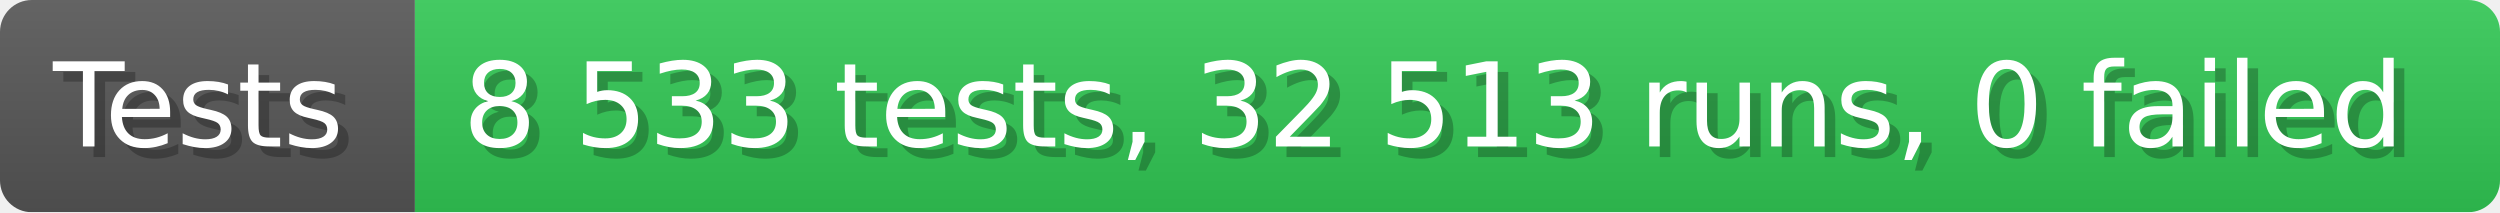
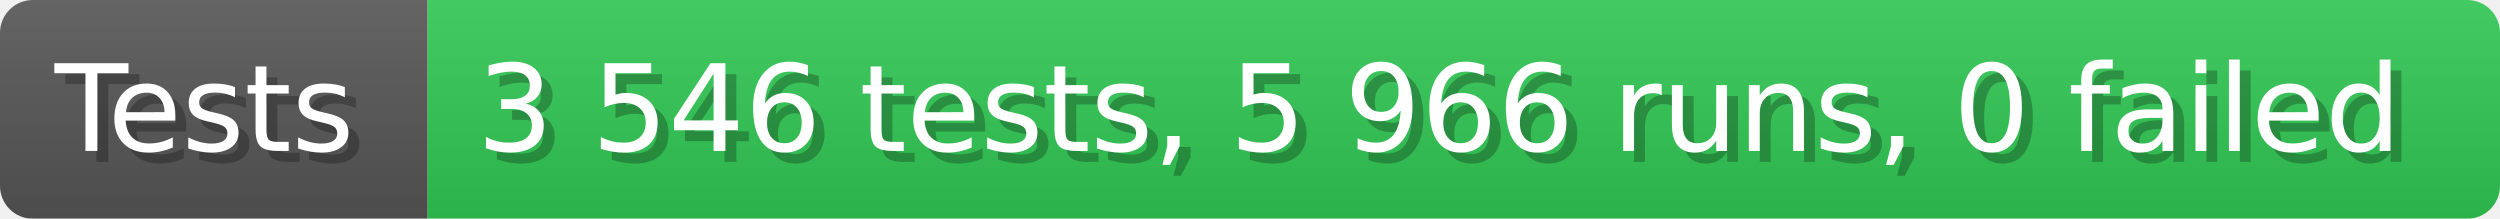
- <svg xmlns="http://www.w3.org/2000/svg" width="235.6" height="20" viewBox="0 0 2356 200" role="img" aria-label="Tests: 8 533 tests, 32 513 runs, 0 failed">
+ <svg xmlns="http://www.w3.org/2000/svg" width="228.6" height="20" viewBox="0 0 2286 200" role="img" aria-label="Tests: 3 546 tests, 5 966 runs, 0 failed">
  <linearGradient id="a" x2="0" y2="100%">
    <stop offset="0" stop-opacity=".1" stop-color="#EEE" />
    <stop offset="1" stop-opacity=".1" />
  </linearGradient>
  <mask id="m">
-     <rect width="2356" height="200" rx="30" fill="#FFF" />
+     <rect width="2286" height="200" rx="30" fill="#FFF" />
  </mask>
  <g mask="url(#m)">
    <rect width="391" height="200" fill="#555" />
-     <rect width="1965" height="200" fill="#31c653" x="391" />
-     <rect width="2356" height="200" fill="url(#a)" />
+     <rect width="1895" height="200" fill="#31c653" x="391" />
+     <rect width="2286" height="200" fill="url(#a)" />
  </g>
  <g aria-hidden="true" fill="#fff" text-anchor="start" font-family="Verdana,DejaVu Sans,sans-serif" font-size="110">
    <text x="60" y="148" textLength="291" fill="#000" opacity="0.25">Tests</text>
    <text x="50" y="138" textLength="291">Tests</text>
-     <text x="446" y="148" textLength="1865" fill="#000" opacity="0.25">8 533 tests, 32 513 runs, 0 failed</text>
-     <text x="436" y="138" textLength="1865">8 533 tests, 32 513 runs, 0 failed</text>
+     <text x="446" y="148" textLength="1795" fill="#000" opacity="0.25">3 546 tests, 5 966 runs, 0 failed</text>
+     <text x="436" y="138" textLength="1795">3 546 tests, 5 966 runs, 0 failed</text>
  </g>
</svg>
